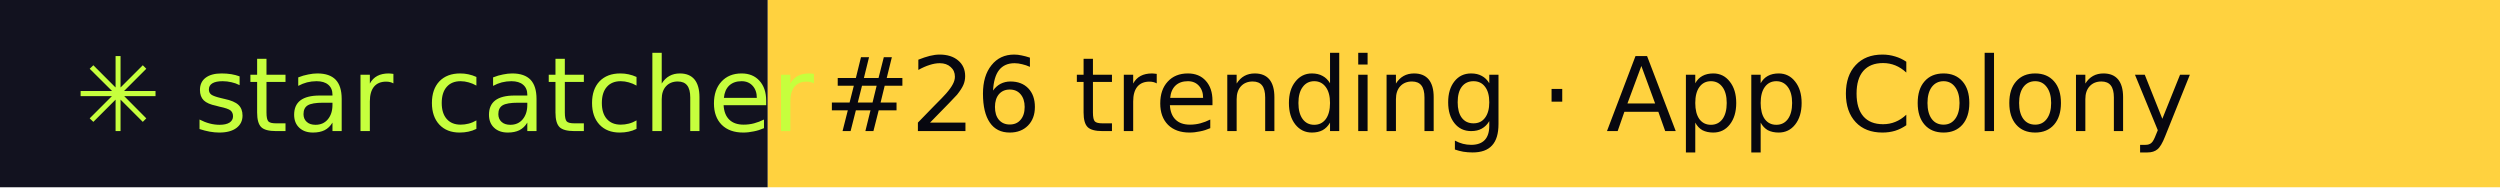
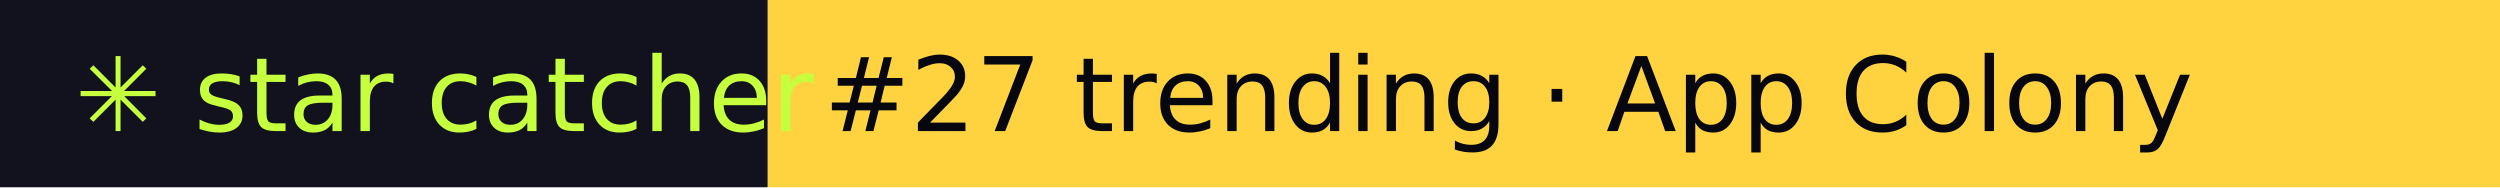
- <svg xmlns="http://www.w3.org/2000/svg" width="267" height="20" role="img" aria-label="star catcher: #26 trending · App Colony">
+ <svg xmlns="http://www.w3.org/2000/svg" width="267" height="20" role="img" aria-label="star catcher: #27 trending · App Colony">
  <rect width="82" height="20" fill="#12121F" />
  <rect x="82" width="185" height="20" fill="#FFD23F" />
  <g font-family="Verdana,DejaVu Sans,sans-serif" font-size="11">
    <text x="8" y="14" fill="#C6FF3D">✳ star catcher</text>
-     <text x="88" y="14" fill="#07070F">#26 trending · App Colony</text>
+     <text x="88" y="14" fill="#07070F">#27 trending · App Colony</text>
  </g>
</svg>
